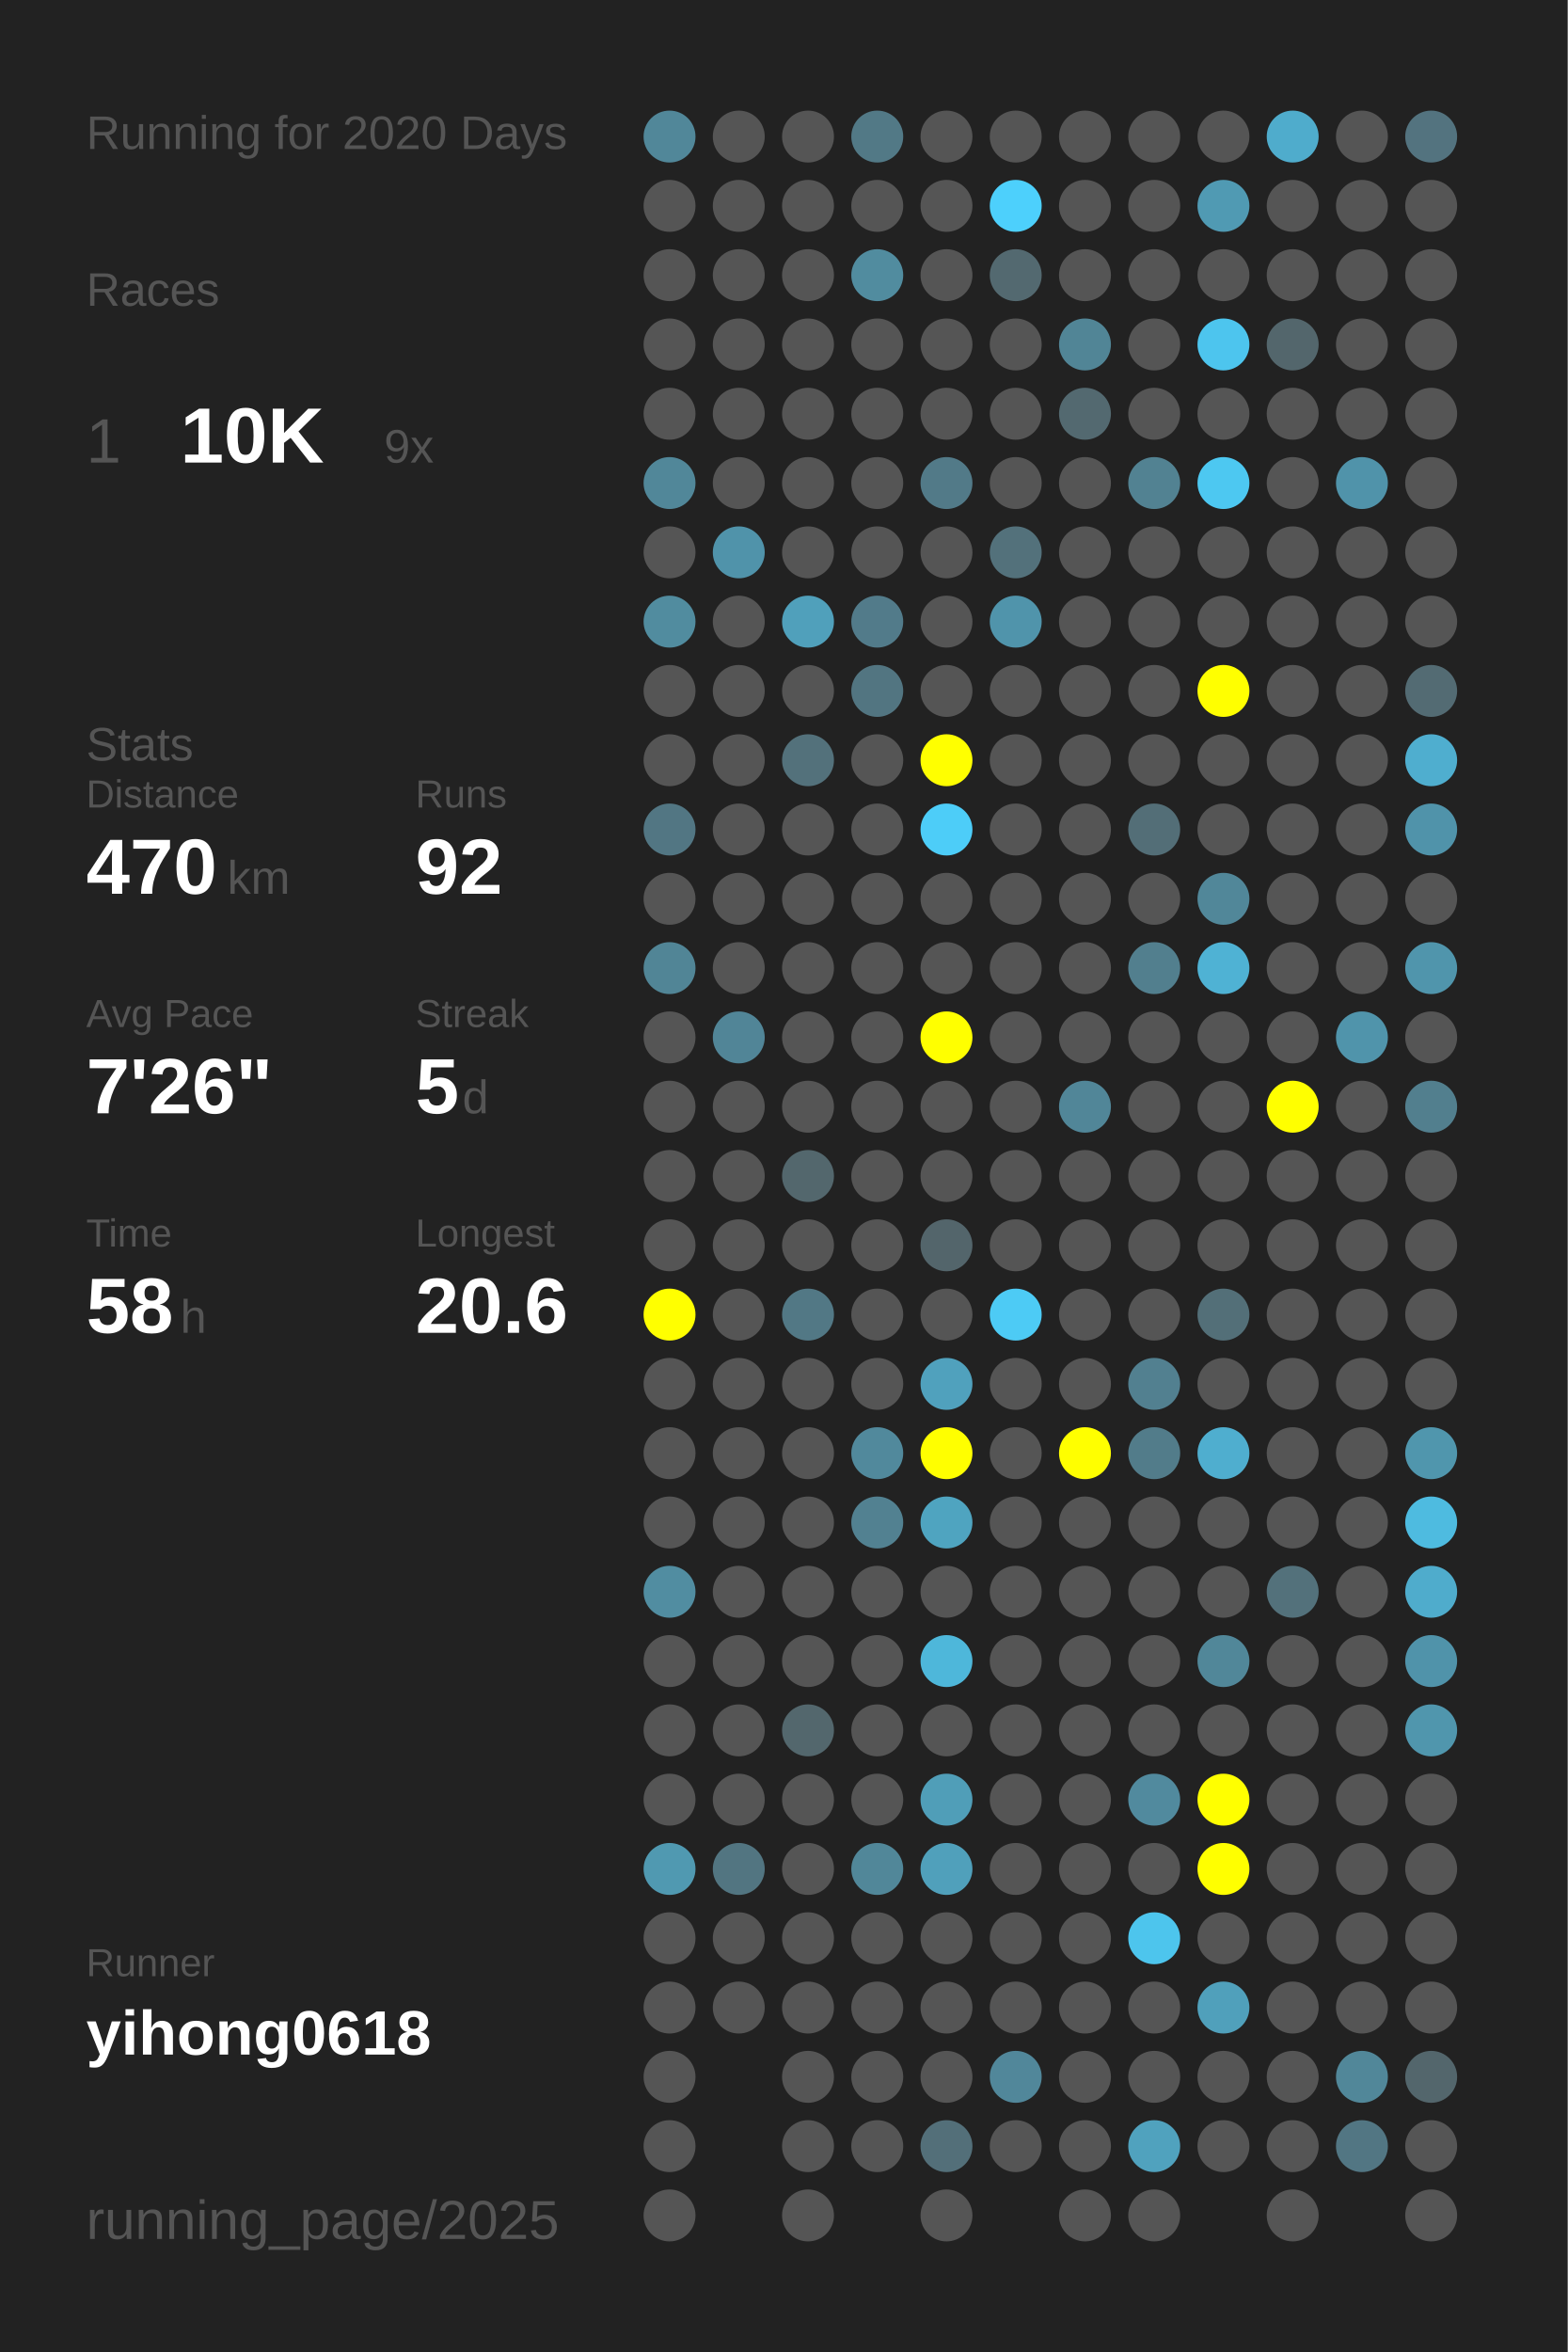
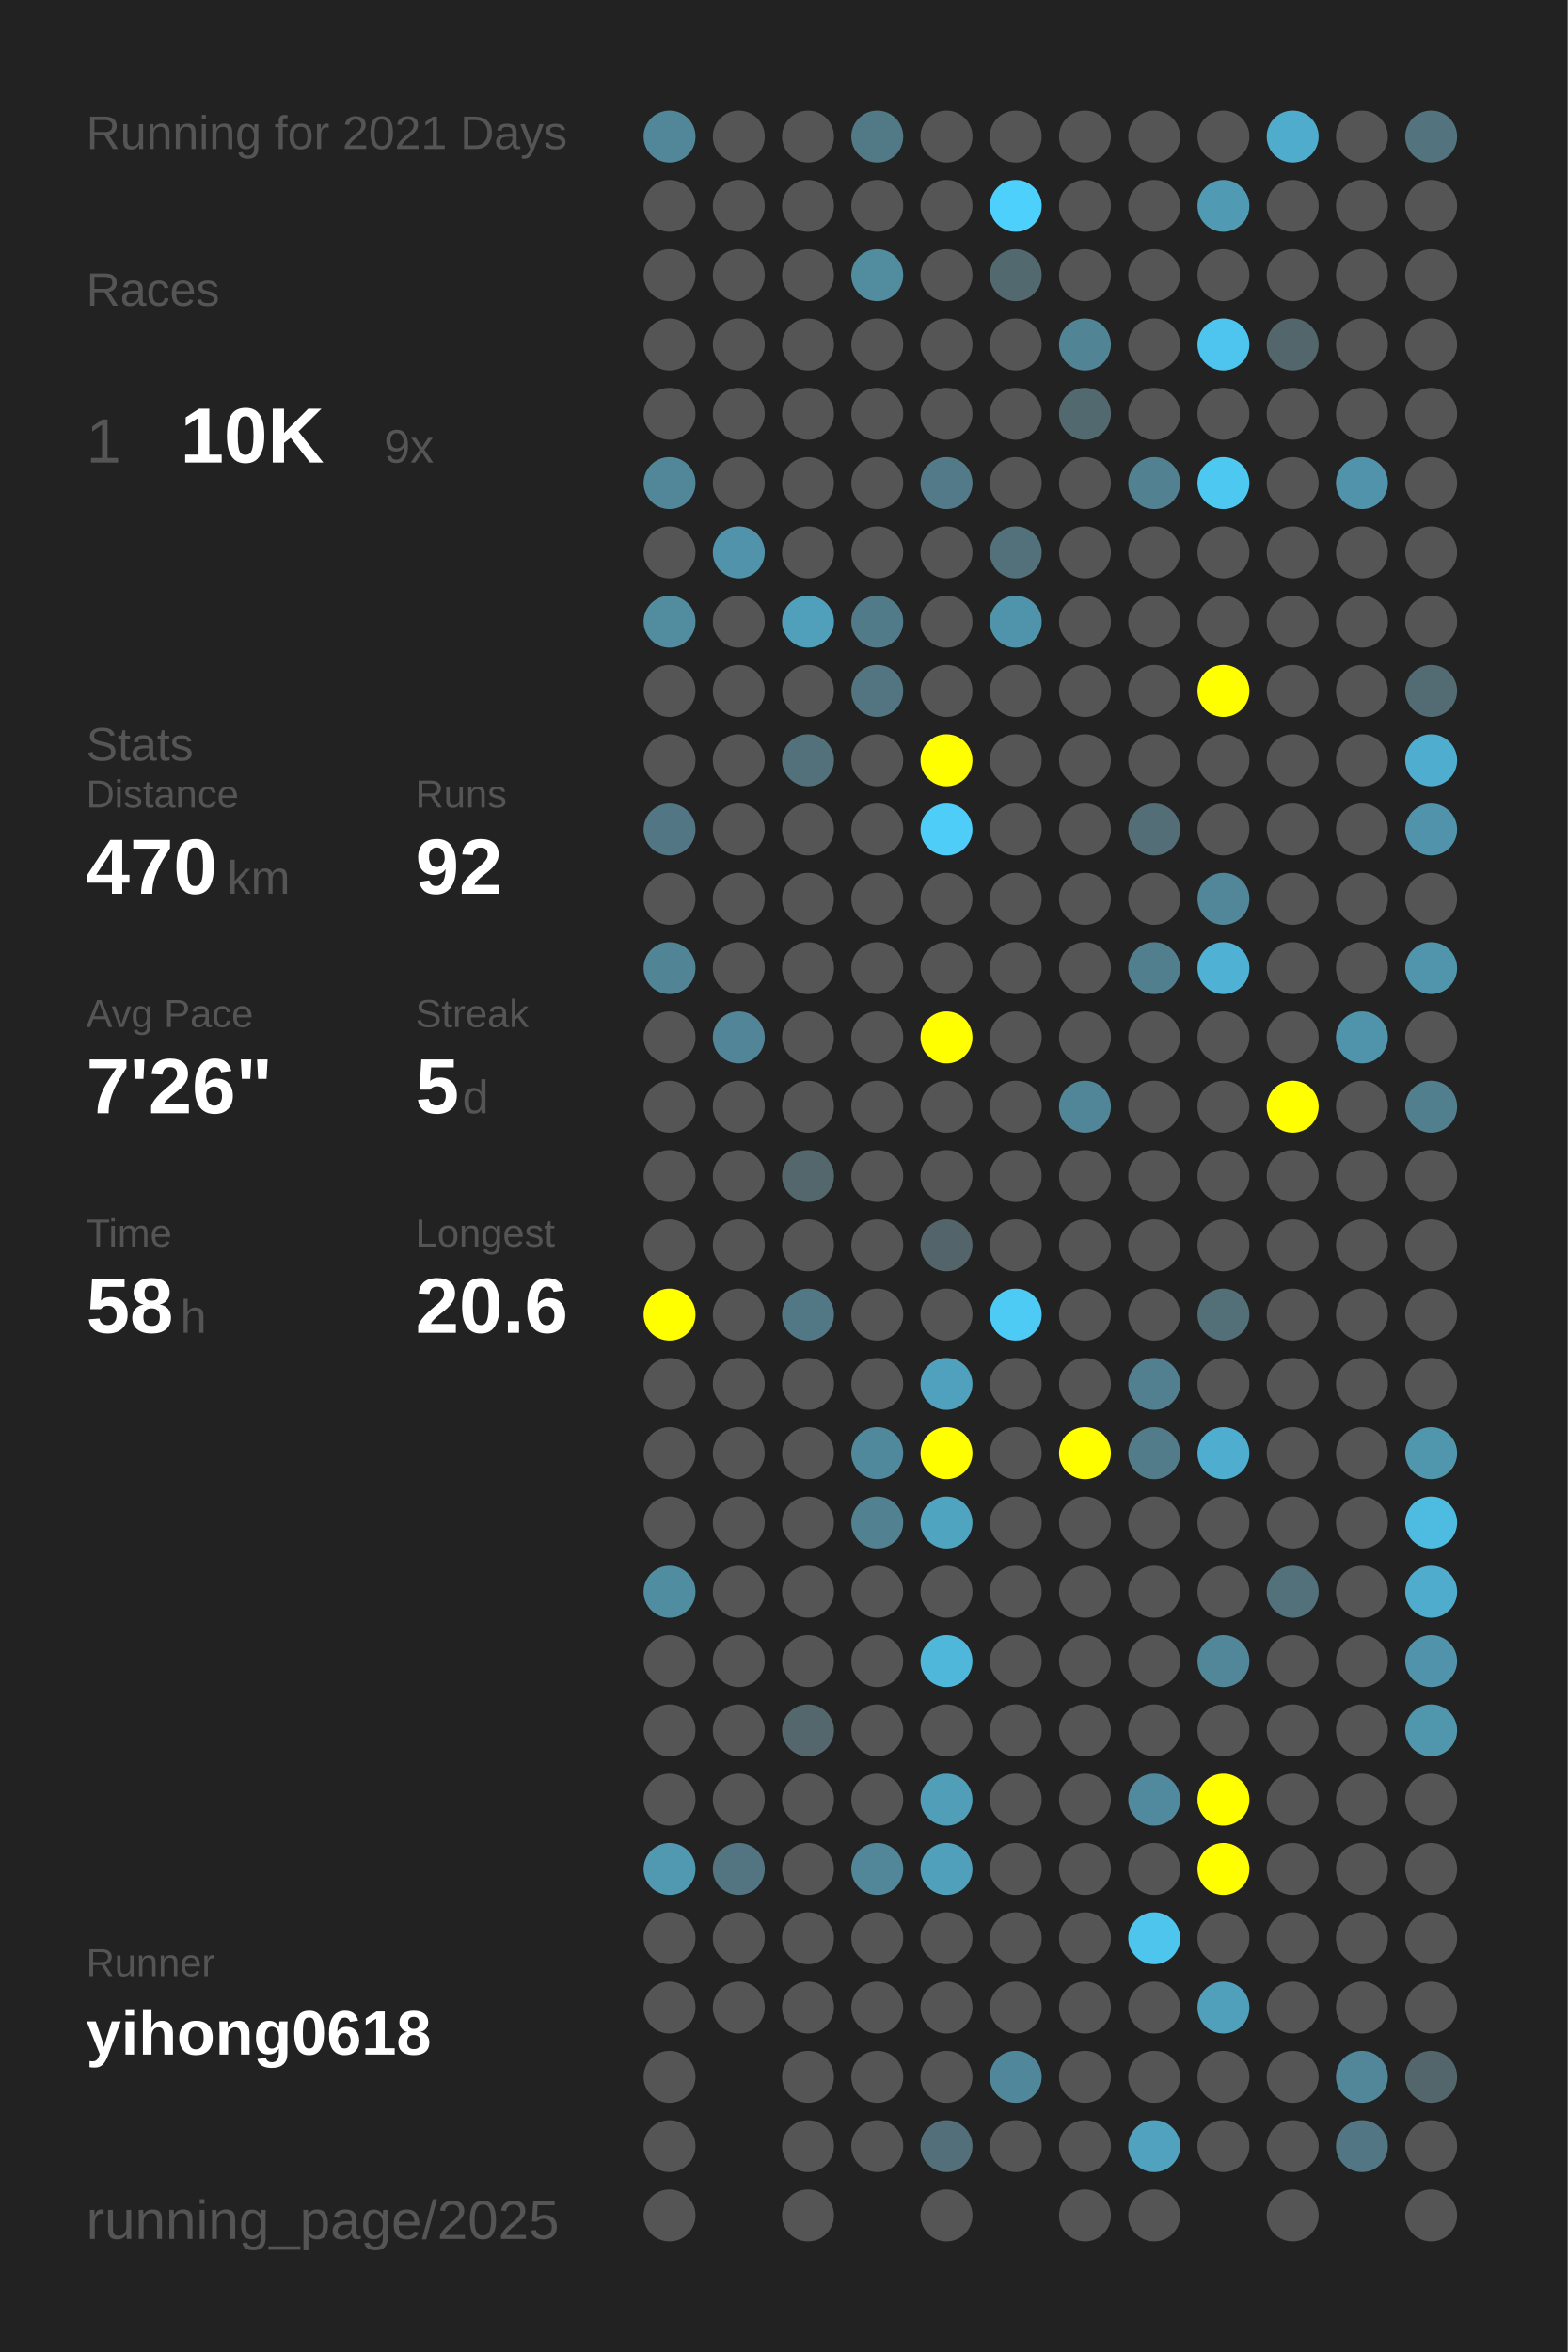
<svg xmlns="http://www.w3.org/2000/svg" baseProfile="full" height="300mm" version="1.1" viewBox="0,0,200,300" width="200mm">
  <defs />
  <rect fill="#222222" height="300" width="200" x="0" y="0" />
-   <text fill="#555555" style="font-size:6px; font-family:Arial;" x="11" y="19">Running for 2020 Days</text>
+   <text fill="#555555" style="font-size:6px; font-family:Arial;" x="11" y="19">Running for 2021 Days</text>
  <text fill="#555555" style="font-size:6px; font-family:Arial;" x="11" y="39">Races</text>
  <text fill="#555555" style="font-size:8px; font-family:Arial;" x="11" y="59">1</text>
  <text fill="#FFFFFF" style="font-size:10px; font-family:Arial; font-weight:bold;" x="23" y="59">10K</text>
  <text fill="#555555" style="font-size:6px; font-family:Arial;" x="49" y="59">9x</text>
  <text fill="#555555" style="font-size:6px; font-family:Arial;" x="11" y="97">Stats</text>
  <text fill="#555555" style="font-size:5px; font-family:Arial;" x="11" y="103">Distance</text>
  <text fill="#FFFFFF" style="font-size:10px; font-family:Arial; font-weight:bold;" x="11" y="114">470</text>
  <text fill="#555555" style="font-size:6px; font-family:Arial;" x="29" y="114">km</text>
  <text fill="#555555" style="font-size:5px; font-family:Arial;" x="53" y="103">Runs</text>
  <text fill="#FFFFFF" style="font-size:10px; font-family:Arial; font-weight:bold;" x="53" y="114">92</text>
  <text fill="#555555" style="font-size:5px; font-family:Arial;" x="11" y="131">Avg Pace</text>
  <text fill="#FFFFFF" style="font-size:10px; font-family:Arial; font-weight:bold;" x="11" y="142">7'26"</text>
  <text fill="#555555" style="font-size:5px; font-family:Arial;" x="53" y="131">Streak</text>
  <text fill="#FFFFFF" style="font-size:10px; font-family:Arial; font-weight:bold;" x="53" y="142">5</text>
  <text fill="#555555" style="font-size:6px; font-family:Arial;" x="59" y="142">d</text>
  <text fill="#555555" style="font-size:5px; font-family:Arial;" x="11" y="159">Time</text>
  <text fill="#FFFFFF" style="font-size:10px; font-family:Arial; font-weight:bold;" x="11" y="170">58</text>
  <text fill="#555555" style="font-size:6px; font-family:Arial;" x="23" y="170">h</text>
  <text fill="#555555" style="font-size:5px; font-family:Arial;" x="53" y="159">Longest</text>
  <text fill="#FFFFFF" style="font-size:10px; font-family:Arial; font-weight:bold;" x="53" y="170">20.6</text>
  <text fill="#555555" style="font-size:5px; font-family:Arial;" x="11" y="252.065">Runner</text>
  <text fill="#FFFFFF" style="font-size:8px; font-family:Arial; font-weight:bold;" x="11" y="262.065">yihong0618</text>
  <text fill="#555555" style="font-size:7px; font-family:Arial;" x="11" y="285.581">running_page/2025</text>
  <circle cx="85.417" cy="17.419" fill="#518799" r="3.312" />
  <circle cx="85.417" cy="26.258" fill="#555555" r="3.312" />
  <circle cx="85.417" cy="35.097" fill="#555555" r="3.312" />
  <circle cx="85.417" cy="43.935" fill="#555555" r="3.312" />
  <circle cx="85.417" cy="52.774" fill="#555555" r="3.312" />
  <circle cx="85.417" cy="61.613" fill="#518799" r="3.312" />
  <circle cx="85.417" cy="70.452" fill="#555555" r="3.312" />
  <circle cx="85.417" cy="79.29" fill="#518c9f" r="3.312" />
  <circle cx="85.417" cy="88.129" fill="#555555" r="3.312" />
  <circle cx="85.417" cy="96.968" fill="#555555" r="3.312" />
  <circle cx="85.417" cy="105.806" fill="#527683" r="3.312" />
  <circle cx="85.417" cy="114.645" fill="#555555" r="3.312" />
  <circle cx="85.417" cy="123.484" fill="#518596" r="3.312" />
  <circle cx="85.417" cy="132.323" fill="#555555" r="3.312" />
  <circle cx="85.417" cy="141.161" fill="#555555" r="3.312" />
  <circle cx="85.417" cy="150" fill="#555555" r="3.312" />
  <circle cx="85.417" cy="158.839" fill="#555555" r="3.312" />
  <circle cx="85.417" cy="167.677" fill="#FFFF00" r="3.312" />
  <circle cx="85.417" cy="176.516" fill="#555555" r="3.312" />
  <circle cx="85.417" cy="185.355" fill="#555555" r="3.312" />
  <circle cx="85.417" cy="194.194" fill="#555555" r="3.312" />
  <circle cx="85.417" cy="203.032" fill="#518da1" r="3.312" />
  <circle cx="85.417" cy="211.871" fill="#555555" r="3.312" />
  <circle cx="85.417" cy="220.71" fill="#555555" r="3.312" />
  <circle cx="85.417" cy="229.548" fill="#555555" r="3.312" />
  <circle cx="85.417" cy="238.387" fill="#5099b1" r="3.312" />
  <circle cx="85.417" cy="247.226" fill="#555555" r="3.312" />
  <circle cx="85.417" cy="256.065" fill="#555555" r="3.312" />
  <circle cx="85.417" cy="264.903" fill="#555555" r="3.312" />
  <circle cx="85.417" cy="273.742" fill="#555555" r="3.312" />
  <circle cx="85.417" cy="282.581" fill="#555555" r="3.312" />
  <circle cx="94.25" cy="17.419" fill="#555555" r="3.312" />
  <circle cx="94.25" cy="26.258" fill="#555555" r="3.312" />
  <circle cx="94.25" cy="35.097" fill="#555555" r="3.312" />
  <circle cx="94.25" cy="43.935" fill="#555555" r="3.312" />
  <circle cx="94.25" cy="52.774" fill="#555555" r="3.312" />
  <circle cx="94.25" cy="61.613" fill="#555555" r="3.312" />
  <circle cx="94.25" cy="70.452" fill="#5093aa" r="3.312" />
  <circle cx="94.25" cy="79.29" fill="#555555" r="3.312" />
  <circle cx="94.25" cy="88.129" fill="#555555" r="3.312" />
  <circle cx="94.25" cy="96.968" fill="#555555" r="3.312" />
  <circle cx="94.25" cy="105.806" fill="#555555" r="3.312" />
  <circle cx="94.25" cy="114.645" fill="#555555" r="3.312" />
  <circle cx="94.25" cy="123.484" fill="#555555" r="3.312" />
  <circle cx="94.25" cy="132.323" fill="#518597" r="3.312" />
  <circle cx="94.25" cy="141.161" fill="#555555" r="3.312" />
  <circle cx="94.25" cy="150" fill="#555555" r="3.312" />
  <circle cx="94.25" cy="158.839" fill="#555555" r="3.312" />
  <circle cx="94.25" cy="167.677" fill="#555555" r="3.312" />
  <circle cx="94.25" cy="176.516" fill="#555555" r="3.312" />
  <circle cx="94.25" cy="185.355" fill="#555555" r="3.312" />
  <circle cx="94.25" cy="194.194" fill="#555555" r="3.312" />
  <circle cx="94.25" cy="203.032" fill="#555555" r="3.312" />
  <circle cx="94.25" cy="211.871" fill="#555555" r="3.312" />
  <circle cx="94.25" cy="220.71" fill="#555555" r="3.312" />
  <circle cx="94.25" cy="229.548" fill="#555555" r="3.312" />
  <circle cx="94.25" cy="238.387" fill="#527581" r="3.312" />
  <circle cx="94.25" cy="247.226" fill="#555555" r="3.312" />
  <circle cx="94.25" cy="256.065" fill="#555555" r="3.312" />
  <circle cx="103.083" cy="17.419" fill="#555555" r="3.312" />
  <circle cx="103.083" cy="26.258" fill="#555555" r="3.312" />
  <circle cx="103.083" cy="35.097" fill="#555555" r="3.312" />
  <circle cx="103.083" cy="43.935" fill="#555555" r="3.312" />
  <circle cx="103.083" cy="52.774" fill="#555555" r="3.312" />
  <circle cx="103.083" cy="61.613" fill="#555555" r="3.312" />
  <circle cx="103.083" cy="70.452" fill="#555555" r="3.312" />
  <circle cx="103.083" cy="79.29" fill="#50a0bb" r="3.312" />
  <circle cx="103.083" cy="88.129" fill="#555555" r="3.312" />
  <circle cx="103.083" cy="96.968" fill="#53717b" r="3.312" />
  <circle cx="103.083" cy="105.806" fill="#555555" r="3.312" />
  <circle cx="103.083" cy="114.645" fill="#555555" r="3.312" />
  <circle cx="103.083" cy="123.484" fill="#555555" r="3.312" />
  <circle cx="103.083" cy="132.323" fill="#555555" r="3.312" />
  <circle cx="103.083" cy="141.161" fill="#555555" r="3.312" />
  <circle cx="103.083" cy="150" fill="#53676d" r="3.312" />
  <circle cx="103.083" cy="158.839" fill="#555555" r="3.312" />
  <circle cx="103.083" cy="167.677" fill="#527885" r="3.312" />
  <circle cx="103.083" cy="176.516" fill="#555555" r="3.312" />
  <circle cx="103.083" cy="185.355" fill="#555555" r="3.312" />
  <circle cx="103.083" cy="194.194" fill="#555555" r="3.312" />
  <circle cx="103.083" cy="203.032" fill="#555555" r="3.312" />
  <circle cx="103.083" cy="211.871" fill="#555555" r="3.312" />
  <circle cx="103.083" cy="220.71" fill="#53676d" r="3.312" />
  <circle cx="103.083" cy="229.548" fill="#555555" r="3.312" />
  <circle cx="103.083" cy="238.387" fill="#555555" r="3.312" />
  <circle cx="103.083" cy="247.226" fill="#555555" r="3.312" />
  <circle cx="103.083" cy="256.065" fill="#555555" r="3.312" />
  <circle cx="103.083" cy="264.903" fill="#555555" r="3.312" />
  <circle cx="103.083" cy="273.742" fill="#555555" r="3.312" />
  <circle cx="103.083" cy="282.581" fill="#555555" r="3.312" />
  <circle cx="111.917" cy="17.419" fill="#527986" r="3.312" />
  <circle cx="111.917" cy="26.258" fill="#555555" r="3.312" />
  <circle cx="111.917" cy="35.097" fill="#518c9f" r="3.312" />
  <circle cx="111.917" cy="43.935" fill="#555555" r="3.312" />
  <circle cx="111.917" cy="52.774" fill="#555555" r="3.312" />
  <circle cx="111.917" cy="61.613" fill="#555555" r="3.312" />
  <circle cx="111.917" cy="70.452" fill="#555555" r="3.312" />
  <circle cx="111.917" cy="79.29" fill="#527b8a" r="3.312" />
  <circle cx="111.917" cy="88.129" fill="#527581" r="3.312" />
  <circle cx="111.917" cy="96.968" fill="#555555" r="3.312" />
  <circle cx="111.917" cy="105.806" fill="#555555" r="3.312" />
  <circle cx="111.917" cy="114.645" fill="#555555" r="3.312" />
  <circle cx="111.917" cy="123.484" fill="#555555" r="3.312" />
  <circle cx="111.917" cy="132.323" fill="#555555" r="3.312" />
  <circle cx="111.917" cy="141.161" fill="#555555" r="3.312" />
  <circle cx="111.917" cy="150" fill="#555555" r="3.312" />
  <circle cx="111.917" cy="158.839" fill="#555555" r="3.312" />
  <circle cx="111.917" cy="167.677" fill="#555555" r="3.312" />
  <circle cx="111.917" cy="176.516" fill="#555555" r="3.312" />
  <circle cx="111.917" cy="185.355" fill="#51899c" r="3.312" />
  <circle cx="111.917" cy="194.194" fill="#528191" r="3.312" />
  <circle cx="111.917" cy="203.032" fill="#555555" r="3.312" />
  <circle cx="111.917" cy="211.871" fill="#555555" r="3.312" />
  <circle cx="111.917" cy="220.71" fill="#555555" r="3.312" />
  <circle cx="111.917" cy="229.548" fill="#555555" r="3.312" />
  <circle cx="111.917" cy="238.387" fill="#518799" r="3.312" />
  <circle cx="111.917" cy="247.226" fill="#555555" r="3.312" />
  <circle cx="111.917" cy="256.065" fill="#555555" r="3.312" />
  <circle cx="111.917" cy="264.903" fill="#555555" r="3.312" />
  <circle cx="111.917" cy="273.742" fill="#555555" r="3.312" />
  <circle cx="120.75" cy="17.419" fill="#555555" r="3.312" />
  <circle cx="120.75" cy="26.258" fill="#555555" r="3.312" />
  <circle cx="120.75" cy="35.097" fill="#555555" r="3.312" />
  <circle cx="120.75" cy="43.935" fill="#555555" r="3.312" />
  <circle cx="120.75" cy="52.774" fill="#555555" r="3.312" />
  <circle cx="120.75" cy="61.613" fill="#527a88" r="3.312" />
  <circle cx="120.75" cy="70.452" fill="#555555" r="3.312" />
  <circle cx="120.75" cy="79.29" fill="#555555" r="3.312" />
  <circle cx="120.75" cy="88.129" fill="#555555" r="3.312" />
  <circle cx="120.75" cy="96.968" fill="#FFFF00" r="3.312" />
  <circle cx="120.75" cy="105.806" fill="#4dcdf8" r="3.312" />
  <circle cx="120.75" cy="114.645" fill="#555555" r="3.312" />
  <circle cx="120.75" cy="123.484" fill="#555555" r="3.312" />
  <circle cx="120.75" cy="132.323" fill="#FFFF00" r="3.312" />
  <circle cx="120.75" cy="141.161" fill="#555555" r="3.312" />
  <circle cx="120.75" cy="150" fill="#555555" r="3.312" />
  <circle cx="120.75" cy="158.839" fill="#53656b" r="3.312" />
  <circle cx="120.75" cy="167.677" fill="#555555" r="3.312" />
  <circle cx="120.75" cy="176.516" fill="#50a1bd" r="3.312" />
  <circle cx="120.75" cy="185.355" fill="#FFFF00" r="3.312" />
  <circle cx="120.75" cy="194.194" fill="#4fa4c0" r="3.312" />
  <circle cx="120.75" cy="203.032" fill="#555555" r="3.312" />
  <circle cx="120.75" cy="211.871" fill="#4eb7da" r="3.312" />
  <circle cx="120.75" cy="220.71" fill="#555555" r="3.312" />
  <circle cx="120.75" cy="229.548" fill="#509eb8" r="3.312" />
  <circle cx="120.75" cy="238.387" fill="#50a0bb" r="3.312" />
  <circle cx="120.75" cy="247.226" fill="#555555" r="3.312" />
  <circle cx="120.75" cy="256.065" fill="#555555" r="3.312" />
  <circle cx="120.75" cy="264.903" fill="#555555" r="3.312" />
  <circle cx="120.75" cy="273.742" fill="#536f79" r="3.312" />
  <circle cx="120.75" cy="282.581" fill="#555555" r="3.312" />
  <circle cx="129.583" cy="17.419" fill="#555555" r="3.312" />
  <circle cx="129.583" cy="26.258" fill="#4dd0fc" r="3.312" />
  <circle cx="129.583" cy="35.097" fill="#536970" r="3.312" />
  <circle cx="129.583" cy="43.935" fill="#555555" r="3.312" />
  <circle cx="129.583" cy="52.774" fill="#555555" r="3.312" />
  <circle cx="129.583" cy="61.613" fill="#555555" r="3.312" />
  <circle cx="129.583" cy="70.452" fill="#53717b" r="3.312" />
  <circle cx="129.583" cy="79.29" fill="#5094ab" r="3.312" />
  <circle cx="129.583" cy="88.129" fill="#555555" r="3.312" />
  <circle cx="129.583" cy="96.968" fill="#555555" r="3.312" />
  <circle cx="129.583" cy="105.806" fill="#555555" r="3.312" />
  <circle cx="129.583" cy="114.645" fill="#555555" r="3.312" />
  <circle cx="129.583" cy="123.484" fill="#555555" r="3.312" />
  <circle cx="129.583" cy="132.323" fill="#555555" r="3.312" />
  <circle cx="129.583" cy="141.161" fill="#555555" r="3.312" />
  <circle cx="129.583" cy="150" fill="#555555" r="3.312" />
  <circle cx="129.583" cy="158.839" fill="#555555" r="3.312" />
  <circle cx="129.583" cy="167.677" fill="#4dcbf5" r="3.312" />
  <circle cx="129.583" cy="176.516" fill="#555555" r="3.312" />
  <circle cx="129.583" cy="185.355" fill="#555555" r="3.312" />
  <circle cx="129.583" cy="194.194" fill="#555555" r="3.312" />
  <circle cx="129.583" cy="203.032" fill="#555555" r="3.312" />
  <circle cx="129.583" cy="211.871" fill="#555555" r="3.312" />
  <circle cx="129.583" cy="220.71" fill="#555555" r="3.312" />
  <circle cx="129.583" cy="229.548" fill="#555555" r="3.312" />
  <circle cx="129.583" cy="238.387" fill="#555555" r="3.312" />
  <circle cx="129.583" cy="247.226" fill="#555555" r="3.312" />
  <circle cx="129.583" cy="256.065" fill="#555555" r="3.312" />
  <circle cx="129.583" cy="264.903" fill="#51879a" r="3.312" />
  <circle cx="129.583" cy="273.742" fill="#555555" r="3.312" />
  <circle cx="138.417" cy="17.419" fill="#555555" r="3.312" />
  <circle cx="138.417" cy="26.258" fill="#555555" r="3.312" />
  <circle cx="138.417" cy="35.097" fill="#555555" r="3.312" />
  <circle cx="138.417" cy="43.935" fill="#518596" r="3.312" />
  <circle cx="138.417" cy="52.774" fill="#536970" r="3.312" />
  <circle cx="138.417" cy="61.613" fill="#555555" r="3.312" />
  <circle cx="138.417" cy="70.452" fill="#555555" r="3.312" />
  <circle cx="138.417" cy="79.29" fill="#555555" r="3.312" />
  <circle cx="138.417" cy="88.129" fill="#555555" r="3.312" />
  <circle cx="138.417" cy="96.968" fill="#555555" r="3.312" />
  <circle cx="138.417" cy="105.806" fill="#555555" r="3.312" />
  <circle cx="138.417" cy="114.645" fill="#555555" r="3.312" />
  <circle cx="138.417" cy="123.484" fill="#555555" r="3.312" />
  <circle cx="138.417" cy="132.323" fill="#555555" r="3.312" />
  <circle cx="138.417" cy="141.161" fill="#518698" r="3.312" />
  <circle cx="138.417" cy="150" fill="#555555" r="3.312" />
  <circle cx="138.417" cy="158.839" fill="#555555" r="3.312" />
  <circle cx="138.417" cy="167.677" fill="#555555" r="3.312" />
  <circle cx="138.417" cy="176.516" fill="#555555" r="3.312" />
  <circle cx="138.417" cy="185.355" fill="#FFFF00" r="3.312" />
  <circle cx="138.417" cy="194.194" fill="#555555" r="3.312" />
  <circle cx="138.417" cy="203.032" fill="#555555" r="3.312" />
  <circle cx="138.417" cy="211.871" fill="#555555" r="3.312" />
  <circle cx="138.417" cy="220.71" fill="#555555" r="3.312" />
  <circle cx="138.417" cy="229.548" fill="#555555" r="3.312" />
  <circle cx="138.417" cy="238.387" fill="#555555" r="3.312" />
  <circle cx="138.417" cy="247.226" fill="#555555" r="3.312" />
  <circle cx="138.417" cy="256.065" fill="#555555" r="3.312" />
  <circle cx="138.417" cy="264.903" fill="#555555" r="3.312" />
  <circle cx="138.417" cy="273.742" fill="#555555" r="3.312" />
  <circle cx="138.417" cy="282.581" fill="#555555" r="3.312" />
  <circle cx="147.25" cy="17.419" fill="#555555" r="3.312" />
  <circle cx="147.25" cy="26.258" fill="#555555" r="3.312" />
  <circle cx="147.25" cy="35.097" fill="#555555" r="3.312" />
  <circle cx="147.25" cy="43.935" fill="#555555" r="3.312" />
  <circle cx="147.25" cy="52.774" fill="#555555" r="3.312" />
  <circle cx="147.25" cy="61.613" fill="#528292" r="3.312" />
  <circle cx="147.25" cy="70.452" fill="#555555" r="3.312" />
  <circle cx="147.25" cy="79.29" fill="#555555" r="3.312" />
  <circle cx="147.25" cy="88.129" fill="#555555" r="3.312" />
  <circle cx="147.25" cy="96.968" fill="#555555" r="3.312" />
  <circle cx="147.25" cy="105.806" fill="#536e77" r="3.312" />
  <circle cx="147.25" cy="114.645" fill="#555555" r="3.312" />
  <circle cx="147.25" cy="123.484" fill="#527f8e" r="3.312" />
  <circle cx="147.25" cy="132.323" fill="#555555" r="3.312" />
  <circle cx="147.25" cy="141.161" fill="#555555" r="3.312" />
  <circle cx="147.25" cy="150" fill="#555555" r="3.312" />
  <circle cx="147.25" cy="158.839" fill="#555555" r="3.312" />
  <circle cx="147.25" cy="167.677" fill="#555555" r="3.312" />
  <circle cx="147.25" cy="176.516" fill="#528090" r="3.312" />
  <circle cx="147.25" cy="185.355" fill="#527c8a" r="3.312" />
  <circle cx="147.25" cy="194.194" fill="#555555" r="3.312" />
  <circle cx="147.25" cy="203.032" fill="#555555" r="3.312" />
  <circle cx="147.25" cy="211.871" fill="#555555" r="3.312" />
  <circle cx="147.25" cy="220.71" fill="#555555" r="3.312" />
  <circle cx="147.25" cy="229.548" fill="#518a9e" r="3.312" />
  <circle cx="147.25" cy="238.387" fill="#555555" r="3.312" />
  <circle cx="147.25" cy="247.226" fill="#4dc5ed" r="3.312" />
  <circle cx="147.25" cy="256.065" fill="#555555" r="3.312" />
  <circle cx="147.25" cy="264.903" fill="#555555" r="3.312" />
  <circle cx="147.25" cy="273.742" fill="#50a2be" r="3.312" />
  <circle cx="147.25" cy="282.581" fill="#555555" r="3.312" />
  <circle cx="156.083" cy="17.419" fill="#555555" r="3.312" />
  <circle cx="156.083" cy="26.258" fill="#509ab3" r="3.312" />
  <circle cx="156.083" cy="35.097" fill="#555555" r="3.312" />
  <circle cx="156.083" cy="43.935" fill="#4dc5ee" r="3.312" />
  <circle cx="156.083" cy="52.774" fill="#555555" r="3.312" />
  <circle cx="156.083" cy="61.613" fill="#4dc8f1" r="3.312" />
  <circle cx="156.083" cy="70.452" fill="#555555" r="3.312" />
  <circle cx="156.083" cy="79.29" fill="#555555" r="3.312" />
  <circle cx="156.083" cy="88.129" fill="#FFFF00" r="3.312" />
  <circle cx="156.083" cy="96.968" fill="#555555" r="3.312" />
  <circle cx="156.083" cy="105.806" fill="#555555" r="3.312" />
  <circle cx="156.083" cy="114.645" fill="#518799" r="3.312" />
  <circle cx="156.083" cy="123.484" fill="#4fb2d4" r="3.312" />
  <circle cx="156.083" cy="132.323" fill="#555555" r="3.312" />
  <circle cx="156.083" cy="141.161" fill="#555555" r="3.312" />
  <circle cx="156.083" cy="150" fill="#555555" r="3.312" />
  <circle cx="156.083" cy="158.839" fill="#555555" r="3.312" />
  <circle cx="156.083" cy="167.677" fill="#536f78" r="3.312" />
  <circle cx="156.083" cy="176.516" fill="#555555" r="3.312" />
  <circle cx="156.083" cy="185.355" fill="#4faecf" r="3.312" />
  <circle cx="156.083" cy="194.194" fill="#555555" r="3.312" />
  <circle cx="156.083" cy="203.032" fill="#555555" r="3.312" />
  <circle cx="156.083" cy="211.871" fill="#518799" r="3.312" />
  <circle cx="156.083" cy="220.71" fill="#555555" r="3.312" />
  <circle cx="156.083" cy="229.548" fill="#FFFF00" r="3.312" />
  <circle cx="156.083" cy="238.387" fill="#FFFF00" r="3.312" />
  <circle cx="156.083" cy="247.226" fill="#555555" r="3.312" />
  <circle cx="156.083" cy="256.065" fill="#50a0bb" r="3.312" />
  <circle cx="156.083" cy="264.903" fill="#555555" r="3.312" />
  <circle cx="156.083" cy="273.742" fill="#555555" r="3.312" />
  <circle cx="164.917" cy="17.419" fill="#4faccc" r="3.312" />
  <circle cx="164.917" cy="26.258" fill="#555555" r="3.312" />
  <circle cx="164.917" cy="35.097" fill="#555555" r="3.312" />
  <circle cx="164.917" cy="43.935" fill="#53666c" r="3.312" />
  <circle cx="164.917" cy="52.774" fill="#555555" r="3.312" />
  <circle cx="164.917" cy="61.613" fill="#555555" r="3.312" />
  <circle cx="164.917" cy="70.452" fill="#555555" r="3.312" />
  <circle cx="164.917" cy="79.29" fill="#555555" r="3.312" />
  <circle cx="164.917" cy="88.129" fill="#555555" r="3.312" />
  <circle cx="164.917" cy="96.968" fill="#555555" r="3.312" />
  <circle cx="164.917" cy="105.806" fill="#555555" r="3.312" />
  <circle cx="164.917" cy="114.645" fill="#555555" r="3.312" />
  <circle cx="164.917" cy="123.484" fill="#555555" r="3.312" />
  <circle cx="164.917" cy="132.323" fill="#555555" r="3.312" />
  <circle cx="164.917" cy="141.161" fill="#FFFF00" r="3.312" />
  <circle cx="164.917" cy="150" fill="#555555" r="3.312" />
  <circle cx="164.917" cy="158.839" fill="#555555" r="3.312" />
  <circle cx="164.917" cy="167.677" fill="#555555" r="3.312" />
  <circle cx="164.917" cy="176.516" fill="#555555" r="3.312" />
  <circle cx="164.917" cy="185.355" fill="#555555" r="3.312" />
  <circle cx="164.917" cy="194.194" fill="#555555" r="3.312" />
  <circle cx="164.917" cy="203.032" fill="#53717b" r="3.312" />
  <circle cx="164.917" cy="211.871" fill="#555555" r="3.312" />
  <circle cx="164.917" cy="220.71" fill="#555555" r="3.312" />
  <circle cx="164.917" cy="229.548" fill="#555555" r="3.312" />
  <circle cx="164.917" cy="238.387" fill="#555555" r="3.312" />
  <circle cx="164.917" cy="247.226" fill="#555555" r="3.312" />
  <circle cx="164.917" cy="256.065" fill="#555555" r="3.312" />
  <circle cx="164.917" cy="264.903" fill="#555555" r="3.312" />
  <circle cx="164.917" cy="273.742" fill="#555555" r="3.312" />
  <circle cx="164.917" cy="282.581" fill="#555555" r="3.312" />
  <circle cx="173.75" cy="17.419" fill="#555555" r="3.312" />
  <circle cx="173.75" cy="26.258" fill="#555555" r="3.312" />
  <circle cx="173.75" cy="35.097" fill="#555555" r="3.312" />
  <circle cx="173.75" cy="43.935" fill="#555555" r="3.312" />
  <circle cx="173.75" cy="52.774" fill="#555555" r="3.312" />
  <circle cx="173.75" cy="61.613" fill="#5093aa" r="3.312" />
  <circle cx="173.75" cy="70.452" fill="#555555" r="3.312" />
  <circle cx="173.75" cy="79.29" fill="#555555" r="3.312" />
  <circle cx="173.75" cy="88.129" fill="#555555" r="3.312" />
  <circle cx="173.75" cy="96.968" fill="#555555" r="3.312" />
  <circle cx="173.75" cy="105.806" fill="#555555" r="3.312" />
  <circle cx="173.75" cy="114.645" fill="#555555" r="3.312" />
  <circle cx="173.75" cy="123.484" fill="#555555" r="3.312" />
  <circle cx="173.75" cy="132.323" fill="#5094ab" r="3.312" />
  <circle cx="173.75" cy="141.161" fill="#555555" r="3.312" />
  <circle cx="173.75" cy="150" fill="#555555" r="3.312" />
  <circle cx="173.75" cy="158.839" fill="#555555" r="3.312" />
  <circle cx="173.75" cy="167.677" fill="#555555" r="3.312" />
  <circle cx="173.75" cy="176.516" fill="#555555" r="3.312" />
  <circle cx="173.75" cy="185.355" fill="#555555" r="3.312" />
  <circle cx="173.75" cy="194.194" fill="#555555" r="3.312" />
  <circle cx="173.75" cy="203.032" fill="#555555" r="3.312" />
  <circle cx="173.75" cy="211.871" fill="#555555" r="3.312" />
  <circle cx="173.75" cy="220.71" fill="#555555" r="3.312" />
  <circle cx="173.75" cy="229.548" fill="#555555" r="3.312" />
  <circle cx="173.75" cy="238.387" fill="#555555" r="3.312" />
  <circle cx="173.75" cy="247.226" fill="#555555" r="3.312" />
  <circle cx="173.75" cy="256.065" fill="#555555" r="3.312" />
  <circle cx="173.75" cy="264.903" fill="#518799" r="3.312" />
  <circle cx="173.75" cy="273.742" fill="#527683" r="3.312" />
  <circle cx="182.583" cy="17.419" fill="#53737f" r="3.312" />
  <circle cx="182.583" cy="26.258" fill="#555555" r="3.312" />
  <circle cx="182.583" cy="35.097" fill="#555555" r="3.312" />
  <circle cx="182.583" cy="43.935" fill="#555555" r="3.312" />
  <circle cx="182.583" cy="52.774" fill="#555555" r="3.312" />
  <circle cx="182.583" cy="61.613" fill="#555555" r="3.312" />
  <circle cx="182.583" cy="70.452" fill="#555555" r="3.312" />
  <circle cx="182.583" cy="79.29" fill="#555555" r="3.312" />
  <circle cx="182.583" cy="88.129" fill="#536b73" r="3.312" />
  <circle cx="182.583" cy="96.968" fill="#4faecf" r="3.312" />
  <circle cx="182.583" cy="105.806" fill="#5093aa" r="3.312" />
  <circle cx="182.583" cy="114.645" fill="#555555" r="3.312" />
  <circle cx="182.583" cy="123.484" fill="#5095ac" r="3.312" />
  <circle cx="182.583" cy="132.323" fill="#555555" r="3.312" />
  <circle cx="182.583" cy="141.161" fill="#527f8e" r="3.312" />
  <circle cx="182.583" cy="150" fill="#555555" r="3.312" />
  <circle cx="182.583" cy="158.839" fill="#555555" r="3.312" />
  <circle cx="182.583" cy="167.677" fill="#555555" r="3.312" />
  <circle cx="182.583" cy="176.516" fill="#555555" r="3.312" />
  <circle cx="182.583" cy="185.355" fill="#5096ad" r="3.312" />
  <circle cx="182.583" cy="194.194" fill="#4ebbe0" r="3.312" />
  <circle cx="182.583" cy="203.032" fill="#4faccc" r="3.312" />
  <circle cx="182.583" cy="211.871" fill="#5093aa" r="3.312" />
  <circle cx="182.583" cy="220.71" fill="#5096ad" r="3.312" />
  <circle cx="182.583" cy="229.548" fill="#555555" r="3.312" />
  <circle cx="182.583" cy="238.387" fill="#555555" r="3.312" />
  <circle cx="182.583" cy="247.226" fill="#555555" r="3.312" />
  <circle cx="182.583" cy="256.065" fill="#555555" r="3.312" />
  <circle cx="182.583" cy="264.903" fill="#53666c" r="3.312" />
  <circle cx="182.583" cy="273.742" fill="#555555" r="3.312" />
  <circle cx="182.583" cy="282.581" fill="#555555" r="3.312" />
</svg>
